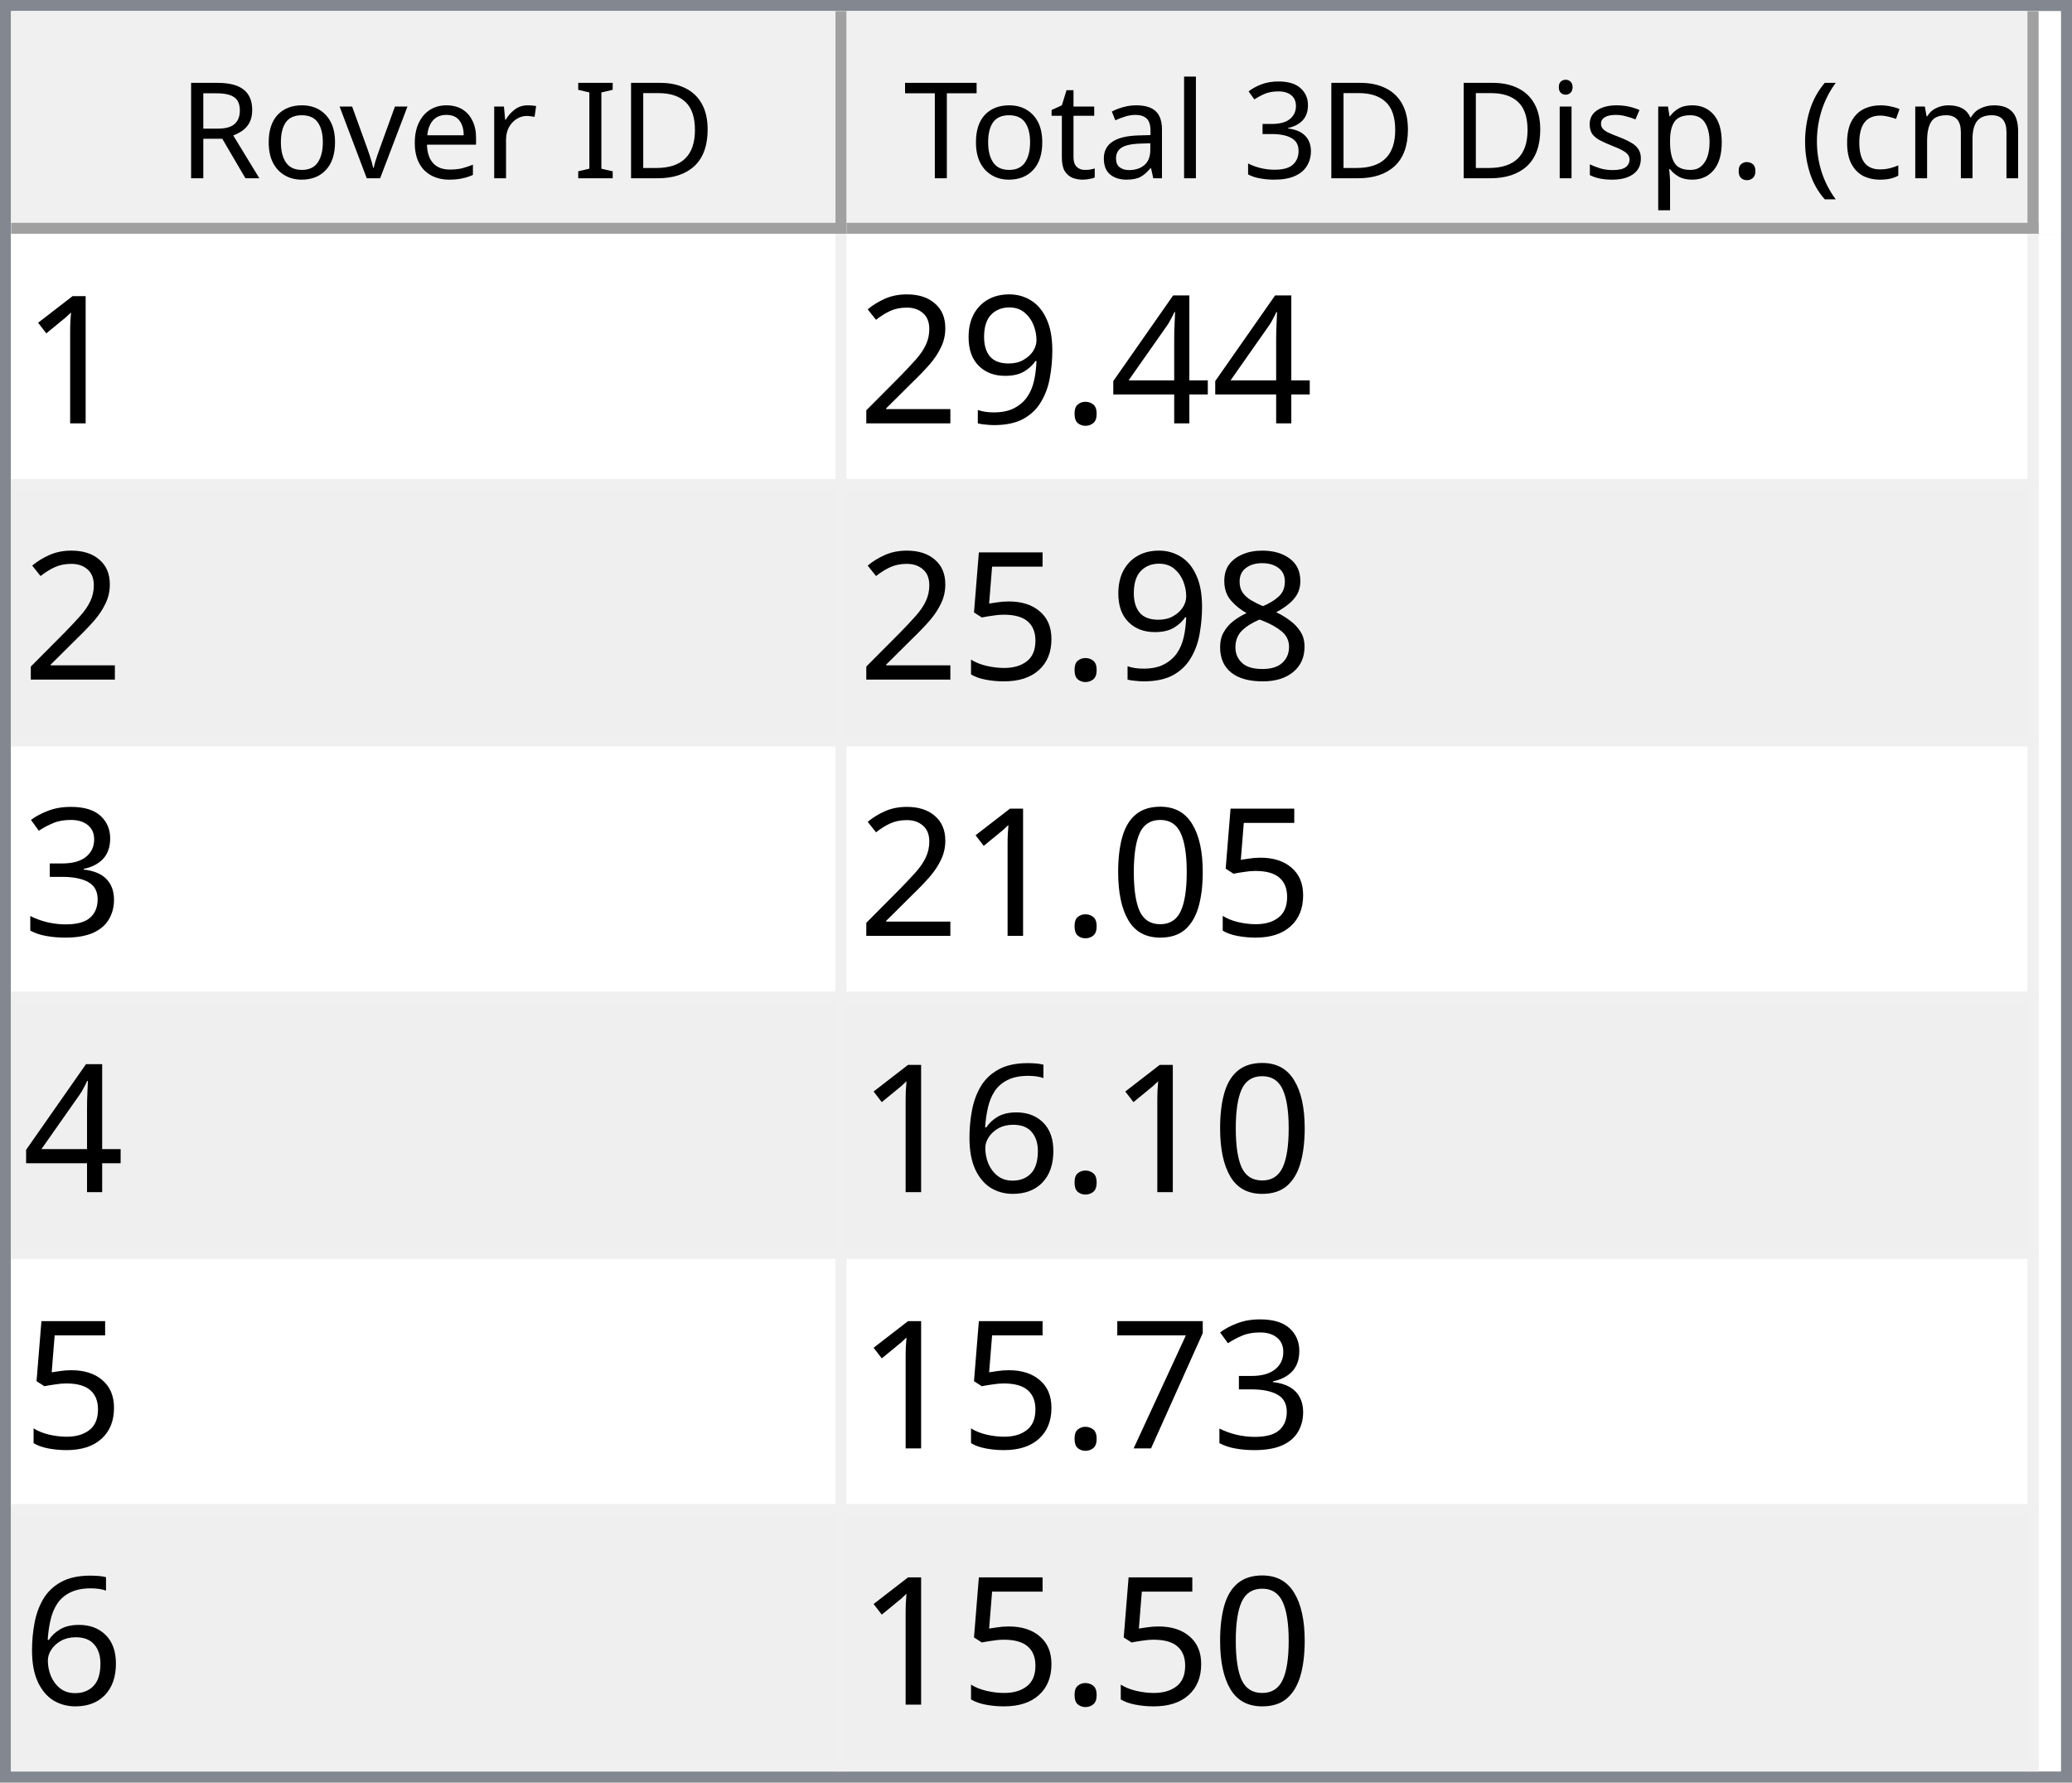
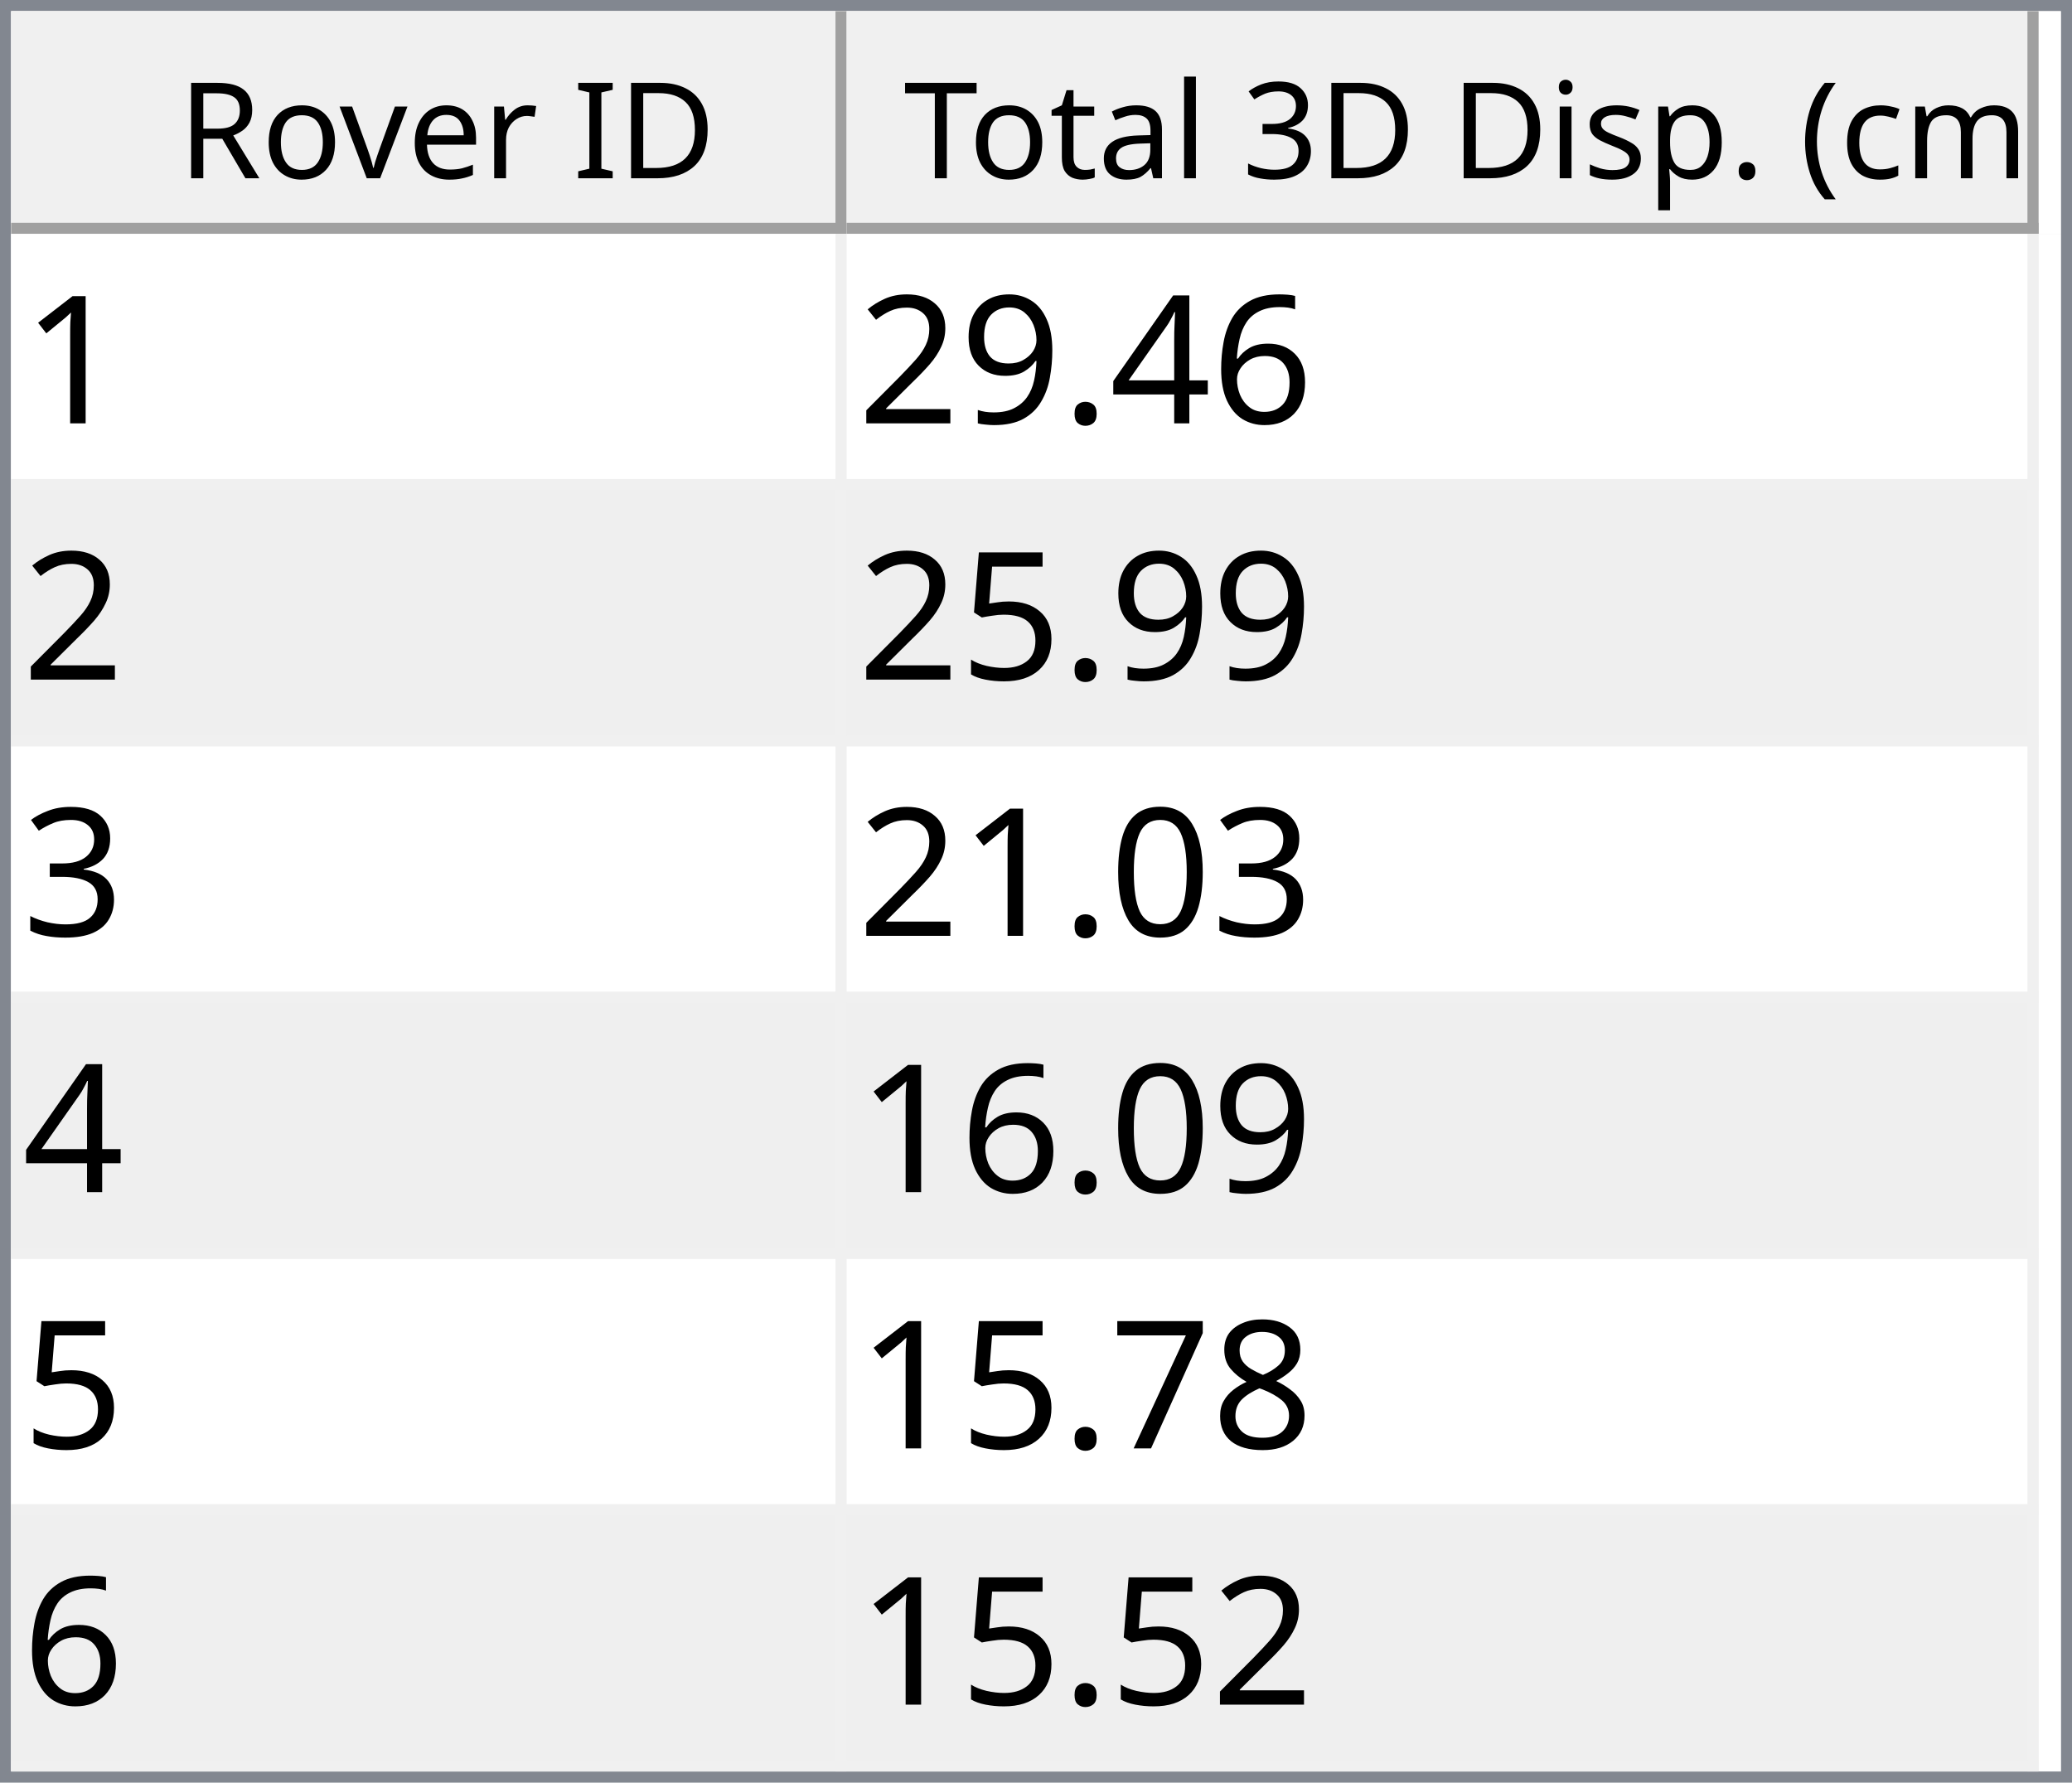
<svg xmlns="http://www.w3.org/2000/svg" style="fill-opacity:1; color-rendering:auto; color-interpolation:auto; text-rendering:auto; stroke:black; stroke-linecap:square; stroke-miterlimit:10; shape-rendering:auto; stroke-opacity:1; fill:black; stroke-dasharray:none; font-weight:normal; stroke-width:1; font-family:'Dialog'; font-style:normal; stroke-linejoin:miter; font-size:12px; stroke-dashoffset:0; image-rendering:auto;" width="186" height="160">
  <defs id="genericDefs" />
  <g>
    <defs id="defs1">
      <clipPath clipPathUnits="userSpaceOnUse" id="clipPath1">
        <path d="M0 0 L186 0 L186 160 L0 160 L0 0 Z" />
      </clipPath>
      <clipPath clipPathUnits="userSpaceOnUse" id="clipPath2">
        <path d="M0 0 L0 160 L186 160 L186 0 Z" />
      </clipPath>
      <clipPath clipPathUnits="userSpaceOnUse" id="clipPath3">
        <path d="M0 0 L0 20 L184 20 L184 0 Z" />
      </clipPath>
      <clipPath clipPathUnits="userSpaceOnUse" id="clipPath4">
        <path d="M0 0 L0 20 L75 20 L75 0 Z" />
      </clipPath>
      <clipPath clipPathUnits="userSpaceOnUse" id="clipPath5">
        <path d="M1 1 L1 19 L74 19 L74 1 Z" />
      </clipPath>
      <clipPath clipPathUnits="userSpaceOnUse" id="clipPath6">
        <path d="M0 0 L0 18 L73 18 L73 0 Z" />
      </clipPath>
      <clipPath clipPathUnits="userSpaceOnUse" id="clipPath7">
        <path d="M-0.5 -0.5 L-0.5 19.5 L74.5 19.5 L74.5 -0.5 Z" />
      </clipPath>
      <clipPath clipPathUnits="userSpaceOnUse" id="clipPath8">
        <path d="M0 0 L0 20 L107 20 L107 0 Z" />
      </clipPath>
      <clipPath clipPathUnits="userSpaceOnUse" id="clipPath9">
        <path d="M1 1 L1 19 L106 19 L106 1 Z" />
      </clipPath>
      <clipPath clipPathUnits="userSpaceOnUse" id="clipPath10">
        <path d="M0 0 L0 18 L105 18 L105 0 Z" />
      </clipPath>
      <clipPath clipPathUnits="userSpaceOnUse" id="clipPath11">
        <path d="M-0.5 -0.5 L-0.5 19.5 L106.5 19.5 L106.5 -0.5 Z" />
      </clipPath>
      <clipPath clipPathUnits="userSpaceOnUse" id="clipPath12">
        <path d="M0 0 L0 138 L184 138 L184 0 Z" />
      </clipPath>
      <clipPath clipPathUnits="userSpaceOnUse" id="clipPath13">
        <path d="M0 0 L0 138 L182 138 L182 0 Z" />
      </clipPath>
      <clipPath clipPathUnits="userSpaceOnUse" id="clipPath14">
        <path d="M-0.5 -0.5 L-0.5 137.5 L181.5 137.5 L181.5 -0.5 Z" />
      </clipPath>
      <clipPath clipPathUnits="userSpaceOnUse" id="clipPath15">
        <path d="M0 0 L0 22 L74 22 L74 0 Z" />
      </clipPath>
      <clipPath clipPathUnits="userSpaceOnUse" id="clipPath16">
        <path d="M0 0 L0 22 L106 22 L106 0 Z" />
      </clipPath>
      <font horiz-adv-x="64.551" id="font1">
        <font-face ascent="107.91" descent="25.098" units-per-em="100" style="font-style:normal; font-family:Segoe UI; font-weight:normal;" />
        <missing-glyph horiz-adv-x="64.551" d="M8.109 0 L8.109 68.266 L56.453 68.266 L56.453 0 L8.109 0 ZM15.328 7.234 L49.219 7.234 L49.219 61.031 L15.328 61.031 L15.328 7.234 Z" />
        <glyph unicode="D" horiz-adv-x="70.117" d="M9.188 0 L9.188 70.016 L28.516 70.016 Q65.531 70.016 65.531 35.891 Q65.531 19.672 55.25 9.836 Q44.969 0 27.734 0 L9.188 0 ZM17.391 62.594 L17.391 7.422 L27.828 7.422 Q41.609 7.422 49.273 14.797 Q56.938 22.172 56.938 35.688 Q56.938 62.594 28.328 62.594 L17.391 62.594 Z" />
        <glyph unicode="I" horiz-adv-x="26.611" d="M17.391 0 L9.188 0 L9.188 70.016 L17.391 70.016 L17.391 0 Z" />
        <glyph unicode=" " horiz-adv-x="27.393" d="" />
        <glyph unicode="r" horiz-adv-x="34.766" d="M34.188 41.891 Q32.078 43.5 28.125 43.5 Q23 43.5 19.555 38.672 Q16.109 33.844 16.109 25.484 L16.109 0 L8.109 0 L8.109 50 L16.109 50 L16.109 39.703 L16.312 39.703 Q18.016 44.969 21.531 47.922 Q25.047 50.875 29.391 50.875 Q32.516 50.875 34.188 50.203 L34.188 41.891 Z" />
        <glyph unicode="e" horiz-adv-x="52.295" d="M48.297 23 L12.984 23 Q13.188 14.656 17.484 10.109 Q21.781 5.562 29.297 5.562 Q37.75 5.562 44.828 11.141 L44.828 3.609 Q38.234 -1.172 27.391 -1.172 Q16.797 -1.172 10.742 5.641 Q4.688 12.453 4.688 24.812 Q4.688 36.469 11.305 43.82 Q17.922 51.172 27.734 51.172 Q37.547 51.172 42.922 44.828 Q48.297 38.484 48.297 27.203 L48.297 23 ZM40.094 29.781 Q40.047 36.719 36.75 40.578 Q33.453 44.438 27.594 44.438 Q21.922 44.438 17.969 40.383 Q14.016 36.328 13.094 29.781 L40.094 29.781 Z" />
        <glyph unicode="v" horiz-adv-x="47.9" d="M47.406 50 L27.484 0 L19.625 0 L0.688 50 L9.469 50 L22.172 13.672 Q23.578 9.672 23.922 6.688 L24.125 6.688 Q24.609 10.453 25.688 13.484 L38.969 50 L47.406 50 Z" />
        <glyph unicode="o" horiz-adv-x="58.594" d="M29 -1.172 Q17.922 -1.172 11.305 5.836 Q4.688 12.844 4.688 24.422 Q4.688 37.016 11.57 44.094 Q18.453 51.172 30.172 51.172 Q41.359 51.172 47.633 44.289 Q53.906 37.406 53.906 25.203 Q53.906 13.234 47.141 6.031 Q40.375 -1.172 29 -1.172 ZM29.594 44.438 Q21.875 44.438 17.383 39.188 Q12.891 33.938 12.891 24.703 Q12.891 15.828 17.43 10.695 Q21.969 5.562 29.594 5.562 Q37.359 5.562 41.531 10.594 Q45.703 15.625 45.703 24.906 Q45.703 34.281 41.531 39.359 Q37.359 44.438 29.594 44.438 Z" />
        <glyph unicode="R" horiz-adv-x="59.814" d="M59.375 0 L49.609 0 L37.891 19.625 Q36.281 22.359 34.766 24.289 Q33.25 26.219 31.664 27.438 Q30.078 28.656 28.25 29.219 Q26.422 29.781 24.125 29.781 L17.391 29.781 L17.391 0 L9.188 0 L9.188 70.016 L30.078 70.016 Q34.672 70.016 38.555 68.867 Q42.438 67.719 45.289 65.375 Q48.141 63.031 49.758 59.547 Q51.375 56.062 51.375 51.375 Q51.375 47.703 50.273 44.656 Q49.172 41.609 47.148 39.211 Q45.125 36.812 42.266 35.133 Q39.406 33.453 35.844 32.516 L35.844 32.328 Q37.594 31.547 38.891 30.547 Q40.188 29.547 41.359 28.18 Q42.531 26.812 43.68 25.078 Q44.828 23.344 46.234 21.047 L59.375 0 ZM17.391 62.594 L17.391 37.203 L28.516 37.203 Q31.594 37.203 34.203 38.133 Q36.812 39.062 38.719 40.797 Q40.625 42.531 41.703 45.047 Q42.781 47.562 42.781 50.688 Q42.781 56.297 39.141 59.445 Q35.5 62.594 28.609 62.594 L17.391 62.594 Z" />
        <glyph unicode=")" horiz-adv-x="30.176" d="M8.297 -15.922 L1.172 -15.922 Q16.406 2.344 16.406 26.812 Q16.406 51.469 1.078 70.016 L8.297 70.016 Q23.531 52.156 23.531 26.703 Q23.531 1.375 8.297 -15.922 Z" />
        <glyph unicode="m" horiz-adv-x="86.133" d="M79.109 0 L71.094 0 L71.094 28.719 Q71.094 37.016 68.531 40.727 Q65.969 44.438 59.906 44.438 Q54.781 44.438 51.195 39.75 Q47.609 35.062 47.609 28.516 L47.609 0 L39.594 0 L39.594 29.688 Q39.594 44.438 28.219 44.438 Q22.953 44.438 19.531 40.016 Q16.109 35.594 16.109 28.516 L16.109 0 L8.109 0 L8.109 50 L16.109 50 L16.109 42.094 L16.312 42.094 Q21.625 51.172 31.844 51.172 Q36.969 51.172 40.773 48.312 Q44.578 45.453 46 40.828 Q51.562 51.172 62.594 51.172 Q79.109 51.172 79.109 30.812 L79.109 0 Z" />
        <glyph unicode="c" horiz-adv-x="46.191" d="M42.188 2.297 Q36.422 -1.172 28.516 -1.172 Q17.828 -1.172 11.258 5.789 Q4.688 12.75 4.688 23.828 Q4.688 36.188 11.766 43.68 Q18.844 51.172 30.672 51.172 Q37.25 51.172 42.281 48.734 L42.281 40.531 Q36.719 44.438 30.375 44.438 Q22.703 44.438 17.797 38.945 Q12.891 33.453 12.891 24.516 Q12.891 15.719 17.508 10.641 Q22.125 5.562 29.891 5.562 Q36.422 5.562 42.188 9.906 L42.188 2.297 Z" />
        <glyph unicode="(" horiz-adv-x="30.176" d="M29.109 -15.922 L21.969 -15.922 Q6.844 1.375 6.844 26.703 Q6.844 52.156 21.969 70.016 L29.203 70.016 Q13.875 51.469 13.875 26.812 Q13.875 2.344 29.109 -15.922 Z" />
        <glyph unicode="." horiz-adv-x="21.68" d="M10.891 -1.078 Q8.641 -1.078 7.055 0.539 Q5.469 2.156 5.469 4.391 Q5.469 6.641 7.055 8.273 Q8.641 9.906 10.891 9.906 Q13.188 9.906 14.797 8.273 Q16.406 6.641 16.406 4.391 Q16.406 2.156 14.797 0.539 Q13.188 -1.078 10.891 -1.078 Z" />
        <glyph unicode="p" horiz-adv-x="58.789" d="M16.312 7.234 L16.109 7.234 L16.109 -23 L8.109 -23 L8.109 50 L16.109 50 L16.109 41.219 L16.312 41.219 Q22.219 51.172 33.594 51.172 Q43.266 51.172 48.688 44.461 Q54.109 37.75 54.109 26.469 Q54.109 13.922 48 6.375 Q41.891 -1.172 31.297 -1.172 Q21.578 -1.172 16.312 7.234 ZM16.109 27.391 L16.109 20.406 Q16.109 14.203 20.141 9.883 Q24.172 5.562 30.375 5.562 Q37.641 5.562 41.773 11.133 Q45.906 16.703 45.906 26.609 Q45.906 34.969 42.047 39.703 Q38.188 44.438 31.594 44.438 Q24.609 44.438 20.359 39.578 Q16.109 34.719 16.109 27.391 Z" />
        <glyph unicode="s" horiz-adv-x="42.432" d="M5.078 1.812 L5.078 10.406 Q11.625 5.562 19.484 5.562 Q30.031 5.562 30.031 12.594 Q30.031 14.594 29.125 15.992 Q28.219 17.391 26.68 18.461 Q25.141 19.531 23.07 20.383 Q21 21.234 18.609 22.172 Q15.281 23.484 12.766 24.828 Q10.25 26.172 8.57 27.859 Q6.891 29.547 6.031 31.695 Q5.172 33.844 5.172 36.719 Q5.172 40.234 6.789 42.945 Q8.406 45.656 11.086 47.484 Q13.766 49.312 17.211 50.242 Q20.656 51.172 24.312 51.172 Q30.812 51.172 35.938 48.922 L35.938 40.828 Q30.422 44.438 23.25 44.438 Q21 44.438 19.195 43.922 Q17.391 43.406 16.094 42.477 Q14.797 41.547 14.086 40.258 Q13.375 38.969 13.375 37.406 Q13.375 35.453 14.086 34.133 Q14.797 32.812 16.164 31.789 Q17.531 30.766 19.484 29.938 Q21.438 29.109 23.922 28.125 Q27.25 26.859 29.883 25.516 Q32.516 24.172 34.375 22.484 Q36.234 20.797 37.234 18.602 Q38.234 16.406 38.234 13.375 Q38.234 9.672 36.602 6.938 Q34.969 4.203 32.234 2.398 Q29.5 0.594 25.93 -0.289 Q22.359 -1.172 18.453 -1.172 Q10.75 -1.172 5.078 1.812 Z" />
        <glyph unicode="i" horiz-adv-x="24.219" d="M12.203 62.703 Q10.062 62.703 8.547 64.164 Q7.031 65.625 7.031 67.875 Q7.031 70.125 8.547 71.609 Q10.062 73.094 12.203 73.094 Q14.406 73.094 15.945 71.609 Q17.484 70.125 17.484 67.875 Q17.484 65.719 15.945 64.211 Q14.406 62.703 12.203 62.703 ZM16.109 0 L8.109 0 L8.109 50 L16.109 50 L16.109 0 Z" />
        <glyph unicode="3" horiz-adv-x="53.906" d="M46.531 19.828 Q46.531 15.094 44.75 11.211 Q42.969 7.328 39.719 4.57 Q36.469 1.812 31.93 0.297 Q27.391 -1.219 21.922 -1.219 Q11.922 -1.219 6 2.594 L6 11.188 Q13.094 5.609 22.219 5.609 Q25.875 5.609 28.828 6.539 Q31.781 7.469 33.906 9.227 Q36.031 10.984 37.18 13.477 Q38.328 15.969 38.328 19.094 Q38.328 32.812 18.797 32.812 L12.984 32.812 L12.984 39.594 L18.5 39.594 Q35.797 39.594 35.797 52.484 Q35.797 64.406 22.609 64.406 Q15.188 64.406 8.688 59.422 L8.688 67.188 Q15.375 71.188 24.609 71.188 Q29 71.188 32.57 69.969 Q36.141 68.75 38.68 66.555 Q41.219 64.359 42.609 61.281 Q44 58.203 44 54.5 Q44 40.672 30.031 36.719 L30.031 36.531 Q33.594 36.141 36.625 34.797 Q39.656 33.453 41.852 31.305 Q44.047 29.156 45.289 26.25 Q46.531 23.344 46.531 19.828 Z" />
        <glyph unicode="l" horiz-adv-x="24.219" d="M16.109 0 L8.109 0 L8.109 74.031 L16.109 74.031 L16.109 0 Z" />
        <glyph unicode="a" horiz-adv-x="50.879" d="M43.891 0 L35.891 0 L35.891 7.812 L35.688 7.812 Q30.469 -1.172 20.312 -1.172 Q12.844 -1.172 8.617 2.781 Q4.391 6.734 4.391 13.281 Q4.391 27.297 20.906 29.594 L35.891 31.688 Q35.891 44.438 25.594 44.438 Q16.547 44.438 9.281 38.281 L9.281 46.484 Q16.656 51.172 26.266 51.172 Q43.891 51.172 43.891 32.516 L43.891 0 ZM35.891 25.297 L23.828 23.641 Q18.266 22.859 15.43 20.875 Q12.594 18.891 12.594 13.875 Q12.594 10.203 15.211 7.883 Q17.828 5.562 22.172 5.562 Q28.125 5.562 32.008 9.742 Q35.891 13.922 35.891 20.312 L35.891 25.297 Z" />
        <glyph unicode="t" horiz-adv-x="33.887" d="M31.297 0.484 Q28.469 -1.078 23.828 -1.078 Q10.688 -1.078 10.688 13.578 L10.688 43.172 L2.094 43.172 L2.094 50 L10.688 50 L10.688 62.203 L18.703 64.797 L18.703 50 L31.297 50 L31.297 43.172 L18.703 43.172 L18.703 14.984 Q18.703 9.969 20.414 7.82 Q22.125 5.672 26.078 5.672 Q29.109 5.672 31.297 7.328 L31.297 0.484 Z" />
        <glyph unicode="T" horiz-adv-x="52.393" d="M50.594 62.594 L30.375 62.594 L30.375 0 L22.172 0 L22.172 62.594 L2 62.594 L2 70.016 L50.594 70.016 L50.594 62.594 Z" />
      </font>
      <font horiz-adv-x="75.0" id="font2">
        <font-face ascent="100.537" descent="21.973" units-per-em="100" style="font-style:normal; font-family:sans-serif; font-weight:normal;" />
        <missing-glyph horiz-adv-x="75.0" d="M12.5 0 L12.5 62.5 L62.5 62.5 L62.5 0 L12.5 0 ZM14.062 1.562 L60.938 1.562 L60.938 60.938 L14.062 60.938 L14.062 1.562 Z" />
        <glyph unicode="1" horiz-adv-x="55.615" d="M37.25 0 L28.469 0 L28.469 56 Q25.297 52.984 20.141 49.953 Q14.984 46.922 10.891 45.406 L10.891 53.906 Q18.266 57.375 23.781 62.305 Q29.297 67.234 31.594 71.875 L37.25 71.875 L37.25 0 Z" />
+         <glyph unicode="6" horiz-adv-x="55.615" d="M49.75 54.047 L41.016 53.375 Q39.844 58.547 37.703 60.891 Q34.125 64.656 28.906 64.656 Q24.703 64.656 21.531 62.312 Q17.391 59.281 14.992 53.469 Q12.594 47.656 12.5 36.922 Q15.672 41.75 20.266 44.094 Q24.859 46.438 29.891 46.438 Q38.672 46.438 44.852 39.969 Q51.031 33.5 51.031 23.25 Q51.031 16.5 48.125 10.719 Q45.219 4.938 40.141 1.859 Q35.062 -1.219 28.609 -1.219 Q17.625 -1.219 10.695 6.859 Q3.766 14.938 3.766 33.5 Q3.766 54.25 11.422 63.672 Q18.109 71.875 29.438 71.875 Q37.891 71.875 43.289 67.141 Q48.688 62.406 49.75 54.047 ZM13.875 23.188 Q13.875 18.656 15.797 14.508 Q17.719 10.359 21.188 8.18 Q24.656 6 28.469 6 Q34.031 6 38.039 10.492 Q42.047 14.984 42.047 22.703 Q42.047 30.125 38.086 34.398 Q34.125 38.672 28.125 38.672 Q22.172 38.672 18.023 34.398 Q13.875 30.125 13.875 23.188 Z" />
        <glyph unicode="4" horiz-adv-x="55.615" d="M32.328 0 L32.328 17.141 L1.266 17.141 L1.266 25.203 L33.938 71.578 L41.109 71.578 L41.109 25.203 L50.781 25.203 L50.781 17.141 L41.109 17.141 L41.109 0 L32.328 0 ZM32.328 25.203 L32.328 57.469 L9.906 25.203 L32.328 25.203 Z" />
        <glyph unicode="." horiz-adv-x="27.783" d="M9.078 0 L9.078 10.016 L19.094 10.016 L19.094 0 L9.078 0 Z" />
        <glyph unicode="9" horiz-adv-x="55.615" d="M5.469 16.547 L13.922 17.328 Q14.984 11.375 18.016 8.688 Q21.047 6 25.781 6 Q29.828 6 32.883 7.859 Q35.938 9.719 37.891 12.82 Q39.844 15.922 41.164 21.195 Q42.484 26.469 42.484 31.938 Q42.484 32.516 42.438 33.688 Q39.797 29.5 35.234 26.883 Q30.672 24.266 25.344 24.266 Q16.453 24.266 10.305 30.711 Q4.156 37.156 4.156 47.703 Q4.156 58.594 10.578 65.234 Q17 71.875 26.656 71.875 Q33.641 71.875 39.43 68.117 Q45.219 64.359 48.219 57.398 Q51.219 50.438 51.219 37.25 Q51.219 23.531 48.242 15.406 Q45.266 7.281 39.383 3.031 Q33.5 -1.219 25.594 -1.219 Q17.188 -1.219 11.867 3.445 Q6.547 8.109 5.469 16.547 ZM41.453 48.141 Q41.453 55.719 37.43 60.156 Q33.406 64.594 27.734 64.594 Q21.875 64.594 17.531 59.812 Q13.188 55.031 13.188 47.406 Q13.188 40.578 17.312 36.305 Q21.438 32.031 27.484 32.031 Q33.594 32.031 37.523 36.305 Q41.453 40.578 41.453 48.141 Z" />
        <glyph unicode="2" horiz-adv-x="55.615" d="M50.344 8.453 L50.344 0 L3.031 0 Q2.938 3.172 4.047 6.109 Q5.859 10.938 9.836 15.625 Q13.812 20.312 21.344 26.469 Q33.016 36.031 37.117 41.625 Q41.219 47.219 41.219 52.203 Q41.219 57.422 37.477 61.008 Q33.734 64.594 27.734 64.594 Q21.391 64.594 17.578 60.789 Q13.766 56.984 13.719 50.25 L4.688 51.172 Q5.609 61.281 11.664 66.578 Q17.719 71.875 27.938 71.875 Q38.234 71.875 44.242 66.164 Q50.25 60.453 50.25 52 Q50.25 47.703 48.492 43.555 Q46.734 39.406 42.656 34.812 Q38.578 30.219 29.109 22.219 Q21.188 15.578 18.945 13.211 Q16.703 10.844 15.234 8.453 L50.344 8.453 Z" />
-         <glyph unicode="8" horiz-adv-x="55.615" d="M17.672 38.812 Q12.203 40.828 9.57 44.539 Q6.938 48.25 6.938 53.422 Q6.938 61.234 12.555 66.555 Q18.172 71.875 27.484 71.875 Q36.859 71.875 42.578 66.43 Q48.297 60.984 48.297 53.172 Q48.297 48.188 45.68 44.508 Q43.062 40.828 37.75 38.812 Q44.344 36.672 47.781 31.883 Q51.219 27.094 51.219 20.453 Q51.219 11.281 44.727 5.031 Q38.234 -1.219 27.641 -1.219 Q17.047 -1.219 10.547 5.055 Q4.047 11.328 4.047 20.703 Q4.047 27.688 7.594 32.398 Q11.141 37.109 17.672 38.812 ZM15.922 53.719 Q15.922 48.641 19.195 45.414 Q22.469 42.188 27.688 42.188 Q32.766 42.188 36.016 45.383 Q39.266 48.578 39.266 53.219 Q39.266 58.062 35.914 61.359 Q32.562 64.656 27.594 64.656 Q22.562 64.656 19.242 61.43 Q15.922 58.203 15.922 53.719 ZM13.094 20.656 Q13.094 16.891 14.875 13.375 Q16.656 9.859 20.172 7.93 Q23.688 6 27.734 6 Q34.031 6 38.133 10.055 Q42.234 14.109 42.234 20.359 Q42.234 26.703 38.016 30.859 Q33.797 35.016 27.438 35.016 Q21.234 35.016 17.164 30.914 Q13.094 26.812 13.094 20.656 Z" />
        <glyph unicode="5" horiz-adv-x="55.615" d="M4.156 18.75 L13.375 19.531 Q14.406 12.797 18.141 9.398 Q21.875 6 27.156 6 Q33.5 6 37.891 10.789 Q42.281 15.578 42.281 23.484 Q42.281 31 38.062 35.352 Q33.844 39.703 27 39.703 Q22.75 39.703 19.336 37.773 Q15.922 35.844 13.969 32.766 L5.719 33.844 L12.641 70.609 L48.25 70.609 L48.25 62.203 L19.672 62.203 L15.828 42.969 Q22.266 47.469 29.344 47.469 Q38.719 47.469 45.164 40.969 Q51.609 34.469 51.609 24.266 Q51.609 14.547 45.953 7.469 Q39.062 -1.219 27.156 -1.219 Q17.391 -1.219 11.211 4.25 Q5.031 9.719 4.156 18.75 Z" />
        <glyph unicode="3" horiz-adv-x="55.615" d="M4.203 18.891 L12.984 20.062 Q14.5 12.594 18.141 9.297 Q21.781 6 27 6 Q33.203 6 37.477 10.297 Q41.75 14.594 41.75 20.953 Q41.75 27 37.797 30.93 Q33.844 34.859 27.734 34.859 Q25.25 34.859 21.531 33.891 L22.516 41.609 Q23.391 41.5 23.922 41.5 Q29.547 41.5 34.039 44.43 Q38.531 47.359 38.531 53.469 Q38.531 58.297 35.258 61.477 Q31.984 64.656 26.812 64.656 Q21.688 64.656 18.266 61.43 Q14.844 58.203 13.875 51.766 L5.078 53.328 Q6.688 62.156 12.398 67.016 Q18.109 71.875 26.609 71.875 Q32.469 71.875 37.398 69.359 Q42.328 66.844 44.945 62.5 Q47.562 58.156 47.562 53.266 Q47.562 48.641 45.07 44.828 Q42.578 41.016 37.703 38.766 Q44.047 37.312 47.562 32.695 Q51.078 28.078 51.078 21.141 Q51.078 11.766 44.242 5.25 Q37.406 -1.266 26.953 -1.266 Q17.531 -1.266 11.305 4.352 Q5.078 9.969 4.203 18.891 Z" />
        <glyph unicode="0" horiz-adv-x="55.615" d="M4.156 35.297 Q4.156 48 6.766 55.742 Q9.375 63.484 14.523 67.68 Q19.672 71.875 27.484 71.875 Q33.25 71.875 37.594 69.555 Q41.938 67.234 44.773 62.867 Q47.609 58.5 49.219 52.227 Q50.828 45.953 50.828 35.297 Q50.828 22.703 48.242 14.969 Q45.656 7.234 40.508 3.008 Q35.359 -1.219 27.484 -1.219 Q17.141 -1.219 11.234 6.203 Q4.156 15.141 4.156 35.297 ZM13.188 35.297 Q13.188 17.672 17.312 11.836 Q21.438 6 27.484 6 Q33.547 6 37.672 11.859 Q41.797 17.719 41.797 35.297 Q41.797 52.984 37.672 58.789 Q33.547 64.594 27.391 64.594 Q21.344 64.594 17.719 59.469 Q13.188 52.938 13.188 35.297 Z" />
-         <glyph unicode="6" horiz-adv-x="55.615" d="M49.75 54.047 L41.016 53.375 Q39.844 58.547 37.703 60.891 Q34.125 64.656 28.906 64.656 Q24.703 64.656 21.531 62.312 Q17.391 59.281 14.992 53.469 Q12.594 47.656 12.5 36.922 Q15.672 41.75 20.266 44.094 Q24.859 46.438 29.891 46.438 Q38.672 46.438 44.852 39.969 Q51.031 33.5 51.031 23.25 Q51.031 16.5 48.125 10.719 Q45.219 4.938 40.141 1.859 Q35.062 -1.219 28.609 -1.219 Q17.625 -1.219 10.695 6.859 Q3.766 14.938 3.766 33.5 Q3.766 54.25 11.422 63.672 Q18.109 71.875 29.438 71.875 Q37.891 71.875 43.289 67.141 Q48.688 62.406 49.75 54.047 ZM13.875 23.188 Q13.875 18.656 15.797 14.508 Q17.719 10.359 21.188 8.18 Q24.656 6 28.469 6 Q34.031 6 38.039 10.492 Q42.047 14.984 42.047 22.703 Q42.047 30.125 38.086 34.398 Q34.125 38.672 28.125 38.672 Q22.172 38.672 18.023 34.398 Q13.875 30.125 13.875 23.188 Z" />
+         <glyph unicode="8" horiz-adv-x="55.615" d="M17.672 38.812 Q12.203 40.828 9.57 44.539 Q6.938 48.25 6.938 53.422 Q6.938 61.234 12.555 66.555 Q18.172 71.875 27.484 71.875 Q36.859 71.875 42.578 66.43 Q48.297 60.984 48.297 53.172 Q48.297 48.188 45.68 44.508 Q43.062 40.828 37.75 38.812 Q44.344 36.672 47.781 31.883 Q51.219 27.094 51.219 20.453 Q51.219 11.281 44.727 5.031 Q38.234 -1.219 27.641 -1.219 Q17.047 -1.219 10.547 5.055 Q4.047 11.328 4.047 20.703 Q4.047 27.688 7.594 32.398 Q11.141 37.109 17.672 38.812 ZM15.922 53.719 Q15.922 48.641 19.195 45.414 Q22.469 42.188 27.688 42.188 Q32.766 42.188 36.016 45.383 Q39.266 48.578 39.266 53.219 Q39.266 58.062 35.914 61.359 Q32.562 64.656 27.594 64.656 Q22.562 64.656 19.242 61.43 Q15.922 58.203 15.922 53.719 ZM13.094 20.656 Q13.094 16.891 14.875 13.375 Q16.656 9.859 20.172 7.93 Q23.688 6 27.734 6 Q34.031 6 38.133 10.055 Q42.234 14.109 42.234 20.359 Q42.234 26.703 38.016 30.859 Q33.797 35.016 27.438 35.016 Q21.234 35.016 17.164 30.914 Q13.094 26.812 13.094 20.656 Z" />
        <glyph unicode="7" horiz-adv-x="55.615" d="M4.734 62.203 L4.734 70.656 L51.078 70.656 L51.078 63.812 Q44.234 56.547 37.523 44.484 Q30.812 32.422 27.156 19.672 Q24.516 10.688 23.781 0 L14.75 0 Q14.891 8.453 18.062 20.414 Q21.234 32.375 27.172 43.484 Q33.109 54.594 39.797 62.203 L4.734 62.203 Z" />
      </font>
    </defs>
    <g style="fill:white; stroke:white;">
      <rect x="0" y="0" width="186" style="clip-path:url(#clipPath1); stroke:none;" height="160" />
    </g>
    <g style="fill:white; text-rendering:optimizeSpeed; color-rendering:optimizeSpeed; image-rendering:optimizeSpeed; shape-rendering:crispEdges; stroke:white; color-interpolation:sRGB;">
      <rect x="0" width="186" height="160" y="0" style="stroke:none;" />
      <path style="stroke:none;" d="M0 160 L186 160 L186 0 L0 0 Z" />
    </g>
    <g style="fill:rgb(240,240,240); font-family:'Segoe UI'; stroke:rgb(240,240,240);">
      <rect x="0" y="0" width="186" style="clip-path:url(#clipPath2); stroke:none;" height="160" />
    </g>
    <g style="fill:rgb(130,135,144); font-family:'Segoe UI'; stroke:rgb(130,135,144);">
      <path d="M0 0 L186 0 L186 160 L0 160 L0 0 ZM1 1 L185 1 L185 159 L1 159 L1 1 Z" style="fill-rule:evenodd; clip-path:url(#clipPath2); stroke:none;" />
    </g>
    <g style="fill:white; font-family:'Segoe UI'; stroke:white;" transform="translate(1,1)">
      <rect x="0" y="0" width="184" style="clip-path:url(#clipPath3); stroke:none;" height="20" />
    </g>
    <g style="fill:rgb(240,240,240); font-family:'Segoe UI'; stroke:rgb(240,240,240);" transform="translate(1,1)">
      <rect x="0" y="0" width="75" style="clip-path:url(#clipPath4); stroke:none;" height="20" />
    </g>
    <g style="font-family:'Segoe UI';" transform="translate(2,2)">
      <text x="14" xml:space="preserve" y="14" style="clip-path:url(#clipPath6); stroke:none;">Rover ID</text>
    </g>
    <g style="fill:rgb(160,160,160); font-family:'Segoe UI'; stroke:rgb(160,160,160); stroke-linejoin:bevel;" transform="translate(1.5,1.5)">
      <line x1="74" x2="74" y1="0" style="fill:none; clip-path:url(#clipPath7);" y2="19" />
    </g>
    <g style="fill:rgb(160,160,160); font-family:'Segoe UI'; stroke:rgb(160,160,160); stroke-linejoin:bevel;" transform="matrix(1,0,0,1,1,1) translate(0.5,0.5)">
      <line x1="0" x2="74" y1="19" style="fill:none; clip-path:url(#clipPath7);" y2="19" />
    </g>
    <g style="fill:rgb(240,240,240); font-family:'Segoe UI'; stroke:rgb(240,240,240);" transform="translate(76,1)">
      <rect x="0" y="0" width="107" style="clip-path:url(#clipPath8); stroke:none;" height="20" />
    </g>
    <g style="font-family:'Segoe UI';" transform="translate(77,2)">
      <text x="1" xml:space="preserve" y="14" style="clip-path:url(#clipPath10); stroke:none;"> Total 3D Disp. (cm)</text>
    </g>
    <g style="fill:rgb(160,160,160); font-family:'Segoe UI'; stroke:rgb(160,160,160); stroke-linejoin:bevel;" transform="translate(76.5,1.5)">
      <line x1="106" x2="106" y1="0" style="fill:none; clip-path:url(#clipPath11);" y2="19" />
    </g>
    <g style="fill:rgb(160,160,160); font-family:'Segoe UI'; stroke:rgb(160,160,160); stroke-linejoin:bevel;" transform="matrix(1,0,0,1,76,1) translate(0.5,0.5)">
      <line x1="0" x2="106" y1="19" style="fill:none; clip-path:url(#clipPath11);" y2="19" />
    </g>
    <g style="fill:white; font-family:'Segoe UI'; stroke:white;" transform="translate(1,21)">
      <rect x="0" y="0" width="184" style="clip-path:url(#clipPath12); stroke:none;" height="138" />
    </g>
    <g style="fill:rgb(240,240,240); font-size:16px; font-family:sans-serif; stroke:rgb(240,240,240);" transform="translate(1,21)">
      <rect x="0" y="0" width="182" style="clip-path:url(#clipPath13); stroke:none;" height="138" />
      <line transform="translate(0.5,0.5)" x1="0" x2="181" y1="22" style="clip-path:url(#clipPath14); fill:none; stroke-linejoin:bevel;" y2="22" />
    </g>
    <g transform="matrix(1,0,0,1,1,21) translate(0.5,0.5)" style="fill:rgb(240,240,240); font-size:16px; font-family:sans-serif; stroke:rgb(240,240,240); stroke-linejoin:bevel;">
      <line x1="0" x2="181" y1="45" style="fill:none; clip-path:url(#clipPath14);" y2="45" />
    </g>
    <g transform="matrix(1,0,0,1,1,21) translate(0.5,0.5)" style="fill:rgb(240,240,240); font-size:16px; font-family:sans-serif; stroke:rgb(240,240,240); stroke-linejoin:bevel;">
      <line x1="0" x2="181" y1="68" style="fill:none; clip-path:url(#clipPath14);" y2="68" />
    </g>
    <g transform="matrix(1,0,0,1,1,21) translate(0.5,0.5)" style="fill:rgb(240,240,240); font-size:16px; font-family:sans-serif; stroke:rgb(240,240,240); stroke-linejoin:bevel;">
      <line x1="0" x2="181" y1="91" style="fill:none; clip-path:url(#clipPath14);" y2="91" />
    </g>
    <g transform="matrix(1,0,0,1,1,21) translate(0.5,0.5)" style="fill:rgb(240,240,240); font-size:16px; font-family:sans-serif; stroke:rgb(240,240,240); stroke-linejoin:bevel;">
      <line x1="0" x2="181" y1="114" style="fill:none; clip-path:url(#clipPath14);" y2="114" />
    </g>
    <g transform="matrix(1,0,0,1,1,21) translate(0.5,0.5)" style="fill:rgb(240,240,240); font-size:16px; font-family:sans-serif; stroke:rgb(240,240,240); stroke-linejoin:bevel;">
      <line x1="0" x2="181" y1="137" style="fill:none; clip-path:url(#clipPath14);" y2="137" />
    </g>
    <g transform="matrix(1,0,0,1,1,21) translate(0.5,0.5)" style="fill:rgb(240,240,240); font-size:16px; font-family:sans-serif; stroke:rgb(240,240,240); stroke-linejoin:bevel;">
      <line x1="74" x2="74" y1="0" style="fill:none; clip-path:url(#clipPath14);" y2="137" />
    </g>
    <g transform="matrix(1,0,0,1,1,21) translate(0.5,0.5)" style="fill:rgb(240,240,240); font-size:16px; font-family:sans-serif; stroke:rgb(240,240,240); stroke-linejoin:bevel;">
      <line x1="181" x2="181" y1="0" style="fill:none; clip-path:url(#clipPath14);" y2="137" />
    </g>
    <g style="fill:white; font-size:16px; font-family:sans-serif; stroke:white;" transform="matrix(1,0,0,1,1,21)">
      <rect x="0" y="0" width="74" style="clip-path:url(#clipPath15); stroke:none;" height="22" />
      <text x="1" y="17" style="fill:black; clip-path:url(#clipPath15); stroke:none;" xml:space="preserve">1</text>
    </g>
    <g style="fill:white; font-size:16px; font-family:sans-serif; stroke:white;" transform="matrix(1,0,0,1,1,21) translate(75,0)">
      <rect x="0" y="0" width="106" style="clip-path:url(#clipPath16); stroke:none;" height="22" />
-       <text x="1" y="17" style="fill:black; clip-path:url(#clipPath16); stroke:none;" xml:space="preserve">29.44</text>
+       <text x="1" y="17" style="fill:black; clip-path:url(#clipPath16); stroke:none;" xml:space="preserve">29.46</text>
    </g>
    <g style="fill:rgb(239,239,239); font-size:16px; font-family:sans-serif; stroke:rgb(239,239,239);" transform="matrix(1,0,0,1,1,21) translate(0,23)">
      <rect x="0" y="0" width="74" style="clip-path:url(#clipPath15); stroke:none;" height="22" />
      <text x="1" y="17" style="fill:black; clip-path:url(#clipPath15); stroke:none;" xml:space="preserve">2</text>
    </g>
    <g style="fill:rgb(239,239,239); font-size:16px; font-family:sans-serif; stroke:rgb(239,239,239);" transform="matrix(1,0,0,1,1,21) translate(75,23)">
      <rect x="0" y="0" width="106" style="clip-path:url(#clipPath16); stroke:none;" height="22" />
-       <text x="1" y="17" style="fill:black; clip-path:url(#clipPath16); stroke:none;" xml:space="preserve">25.98</text>
+       <text x="1" y="17" style="fill:black; clip-path:url(#clipPath16); stroke:none;" xml:space="preserve">25.99</text>
    </g>
    <g style="fill:white; font-size:16px; font-family:sans-serif; stroke:white;" transform="matrix(1,0,0,1,1,21) translate(0,46)">
      <rect x="0" y="0" width="74" style="clip-path:url(#clipPath15); stroke:none;" height="22" />
      <text x="1" y="17" style="fill:black; clip-path:url(#clipPath15); stroke:none;" xml:space="preserve">3</text>
    </g>
    <g style="fill:white; font-size:16px; font-family:sans-serif; stroke:white;" transform="matrix(1,0,0,1,1,21) translate(75,46)">
      <rect x="0" y="0" width="106" style="clip-path:url(#clipPath16); stroke:none;" height="22" />
-       <text x="1" y="17" style="fill:black; clip-path:url(#clipPath16); stroke:none;" xml:space="preserve">21.05</text>
+       <text x="1" y="17" style="fill:black; clip-path:url(#clipPath16); stroke:none;" xml:space="preserve">21.03</text>
    </g>
    <g style="fill:rgb(239,239,239); font-size:16px; font-family:sans-serif; stroke:rgb(239,239,239);" transform="matrix(1,0,0,1,1,21) translate(0,69)">
      <rect x="0" y="0" width="74" style="clip-path:url(#clipPath15); stroke:none;" height="22" />
      <text x="1" y="17" style="fill:black; clip-path:url(#clipPath15); stroke:none;" xml:space="preserve">4</text>
    </g>
    <g style="fill:rgb(239,239,239); font-size:16px; font-family:sans-serif; stroke:rgb(239,239,239);" transform="matrix(1,0,0,1,1,21) translate(75,69)">
      <rect x="0" y="0" width="106" style="clip-path:url(#clipPath16); stroke:none;" height="22" />
-       <text x="1" y="17" style="fill:black; clip-path:url(#clipPath16); stroke:none;" xml:space="preserve">16.10</text>
+       <text x="1" y="17" style="fill:black; clip-path:url(#clipPath16); stroke:none;" xml:space="preserve">16.09</text>
    </g>
    <g style="fill:white; font-size:16px; font-family:sans-serif; stroke:white;" transform="matrix(1,0,0,1,1,21) translate(0,92)">
      <rect x="0" y="0" width="74" style="clip-path:url(#clipPath15); stroke:none;" height="22" />
      <text x="1" y="17" style="fill:black; clip-path:url(#clipPath15); stroke:none;" xml:space="preserve">5</text>
    </g>
    <g style="fill:white; font-size:16px; font-family:sans-serif; stroke:white;" transform="matrix(1,0,0,1,1,21) translate(75,92)">
      <rect x="0" y="0" width="106" style="clip-path:url(#clipPath16); stroke:none;" height="22" />
-       <text x="1" y="17" style="fill:black; clip-path:url(#clipPath16); stroke:none;" xml:space="preserve">15.73</text>
+       <text x="1" y="17" style="fill:black; clip-path:url(#clipPath16); stroke:none;" xml:space="preserve">15.78</text>
    </g>
    <g style="fill:rgb(239,239,239); font-size:16px; font-family:sans-serif; stroke:rgb(239,239,239);" transform="matrix(1,0,0,1,1,21) translate(0,115)">
      <rect x="0" y="0" width="74" style="clip-path:url(#clipPath15); stroke:none;" height="22" />
      <text x="1" y="17" style="fill:black; clip-path:url(#clipPath15); stroke:none;" xml:space="preserve">6</text>
    </g>
    <g style="fill:rgb(239,239,239); font-size:16px; font-family:sans-serif; stroke:rgb(239,239,239);" transform="matrix(1,0,0,1,1,21) translate(75,115)">
      <rect x="0" y="0" width="106" style="clip-path:url(#clipPath16); stroke:none;" height="22" />
-       <text x="1" y="17" style="fill:black; clip-path:url(#clipPath16); stroke:none;" xml:space="preserve">15.50</text>
+       <text x="1" y="17" style="fill:black; clip-path:url(#clipPath16); stroke:none;" xml:space="preserve">15.52</text>
    </g>
  </g>
</svg>
